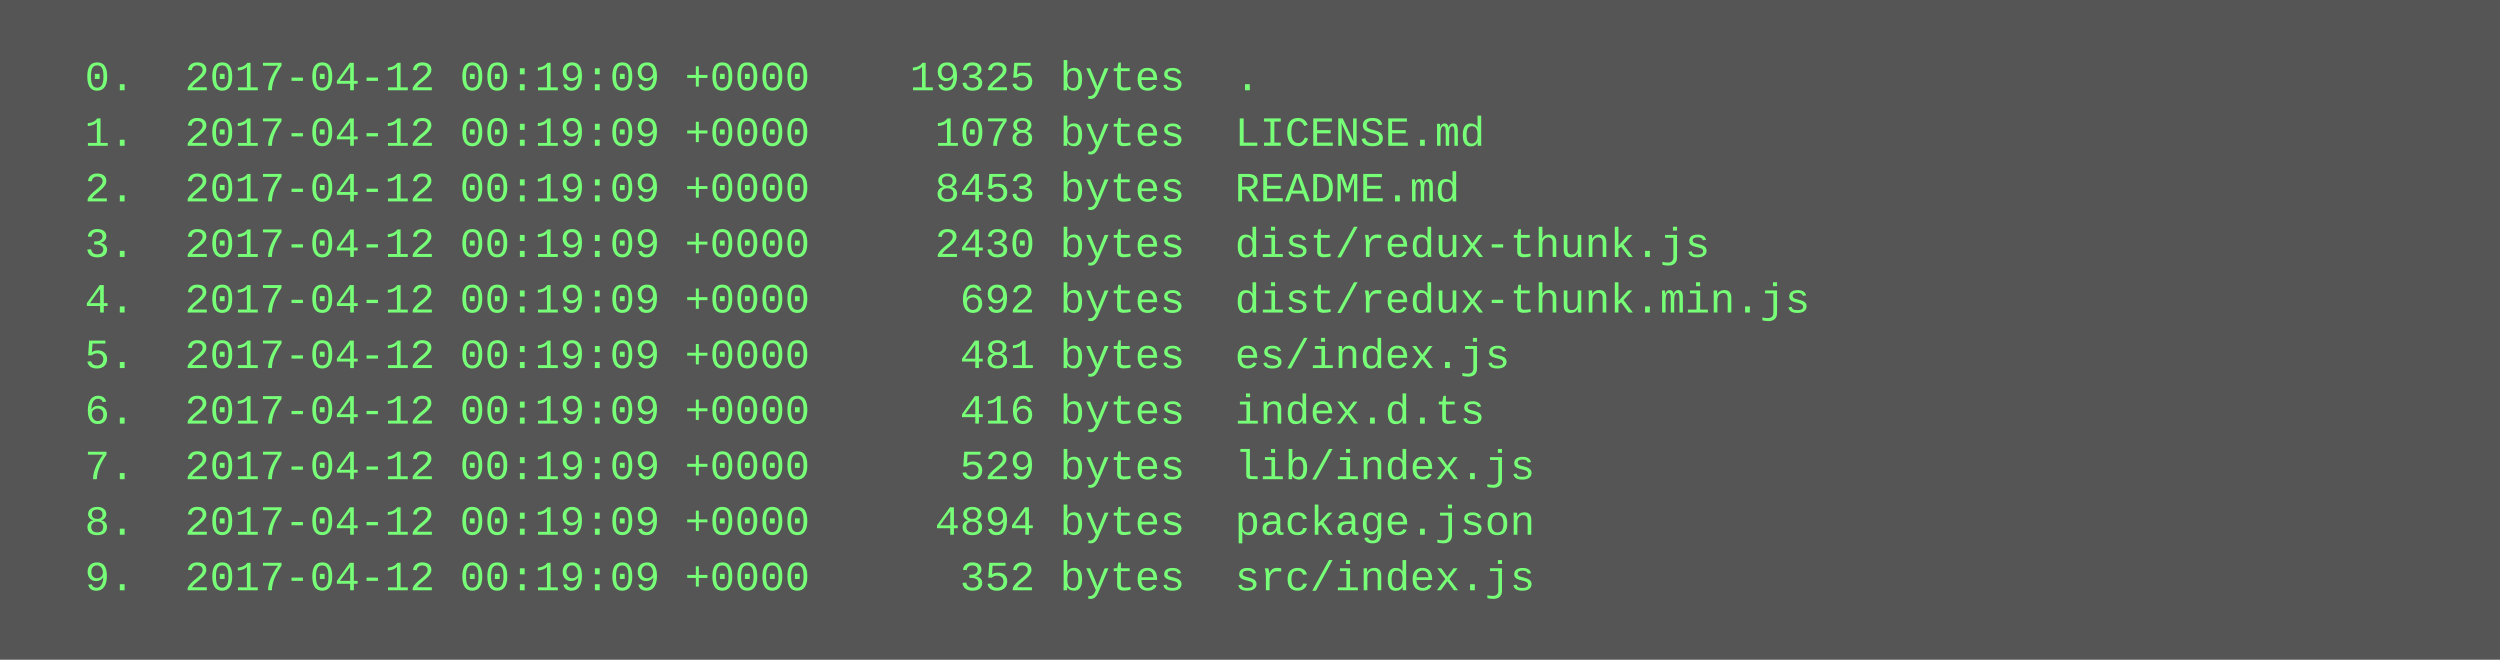
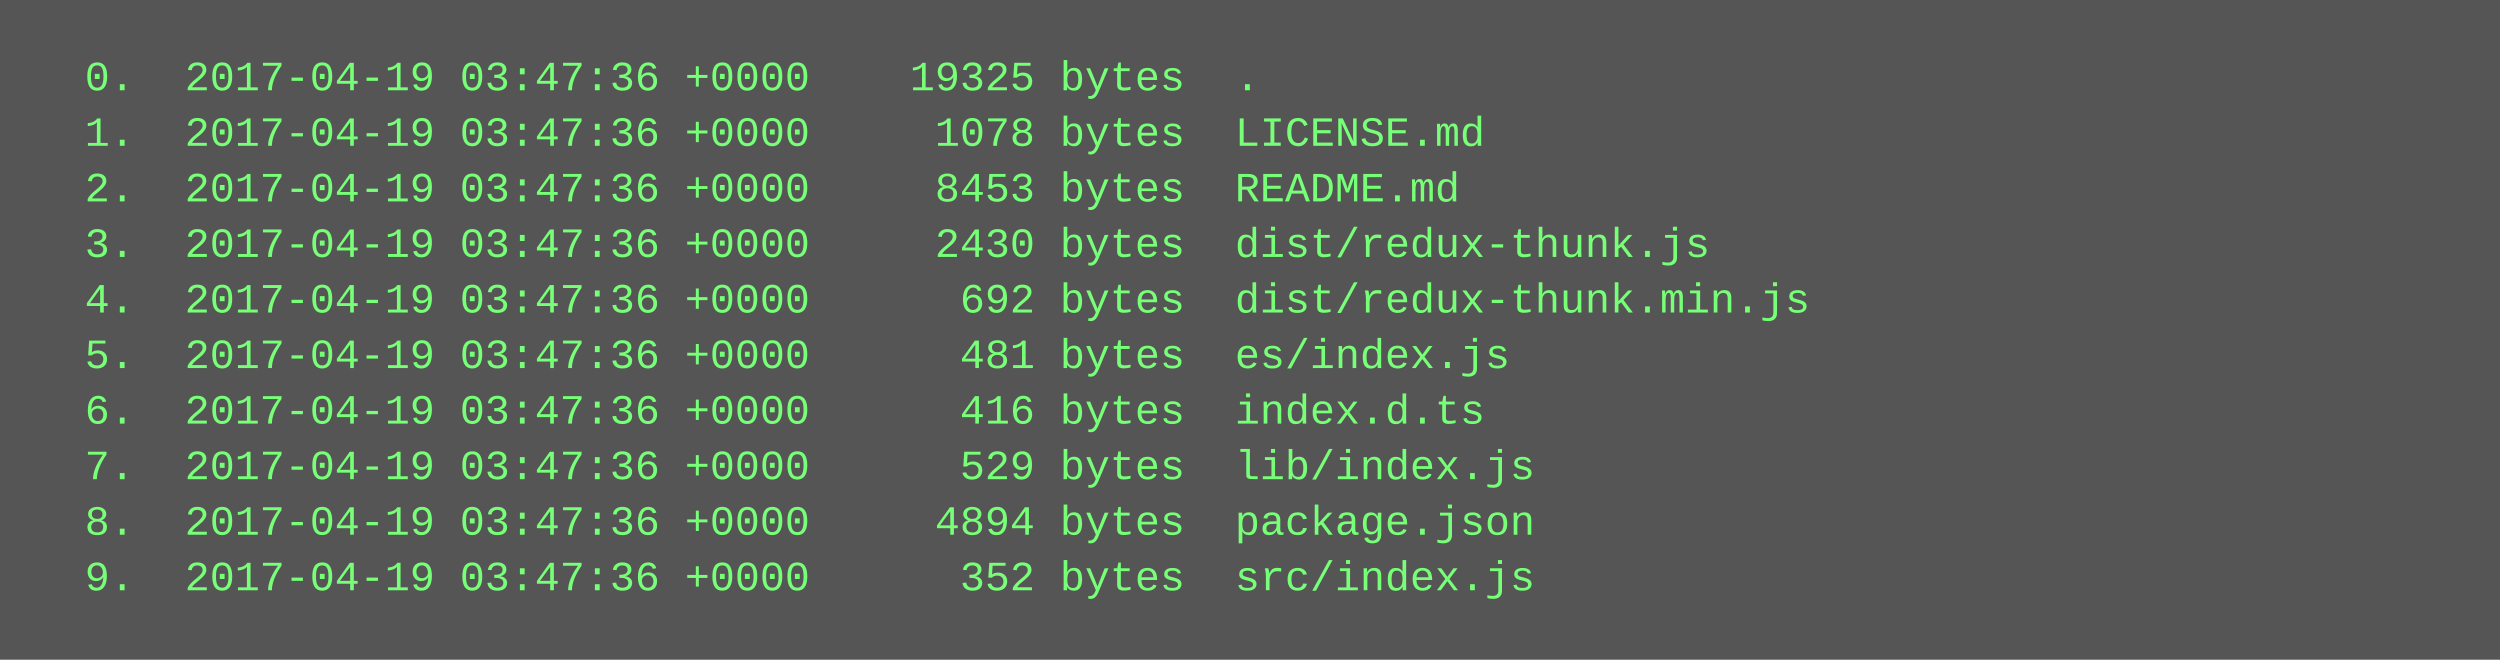
<svg xmlns="http://www.w3.org/2000/svg" height="190" width="720">
  <rect height="190" fill="#555" width="720" />
  <text fill="#7f7" font-family="Courier New" font-size="12" xml:space="preserve">
-     <tspan x="10" y="26">  0.  2017-04-12 00:19:09 +0000    19325 bytes  .</tspan>
-     <tspan x="10" y="42">  1.  2017-04-12 00:19:09 +0000     1078 bytes  LICENSE.md</tspan>
-     <tspan x="10" y="58">  2.  2017-04-12 00:19:09 +0000     8453 bytes  README.md</tspan>
-     <tspan x="10" y="74">  3.  2017-04-12 00:19:09 +0000     2430 bytes  dist/redux-thunk.js</tspan>
-     <tspan x="10" y="90">  4.  2017-04-12 00:19:09 +0000      692 bytes  dist/redux-thunk.min.js</tspan>
-     <tspan x="10" y="106">  5.  2017-04-12 00:19:09 +0000      481 bytes  es/index.js</tspan>
-     <tspan x="10" y="122">  6.  2017-04-12 00:19:09 +0000      416 bytes  index.d.ts</tspan>
-     <tspan x="10" y="138">  7.  2017-04-12 00:19:09 +0000      529 bytes  lib/index.js</tspan>
-     <tspan x="10" y="154">  8.  2017-04-12 00:19:09 +0000     4894 bytes  package.json</tspan>
-     <tspan x="10" y="170">  9.  2017-04-12 00:19:09 +0000      352 bytes  src/index.js</tspan>
+     <tspan x="10" y="26">  0.  2017-04-19 03:47:36 +0000    19325 bytes  .</tspan>
+     <tspan x="10" y="42">  1.  2017-04-19 03:47:36 +0000     1078 bytes  LICENSE.md</tspan>
+     <tspan x="10" y="58">  2.  2017-04-19 03:47:36 +0000     8453 bytes  README.md</tspan>
+     <tspan x="10" y="74">  3.  2017-04-19 03:47:36 +0000     2430 bytes  dist/redux-thunk.js</tspan>
+     <tspan x="10" y="90">  4.  2017-04-19 03:47:36 +0000      692 bytes  dist/redux-thunk.min.js</tspan>
+     <tspan x="10" y="106">  5.  2017-04-19 03:47:36 +0000      481 bytes  es/index.js</tspan>
+     <tspan x="10" y="122">  6.  2017-04-19 03:47:36 +0000      416 bytes  index.d.ts</tspan>
+     <tspan x="10" y="138">  7.  2017-04-19 03:47:36 +0000      529 bytes  lib/index.js</tspan>
+     <tspan x="10" y="154">  8.  2017-04-19 03:47:36 +0000     4894 bytes  package.json</tspan>
+     <tspan x="10" y="170">  9.  2017-04-19 03:47:36 +0000      352 bytes  src/index.js</tspan>
  </text>
</svg>
